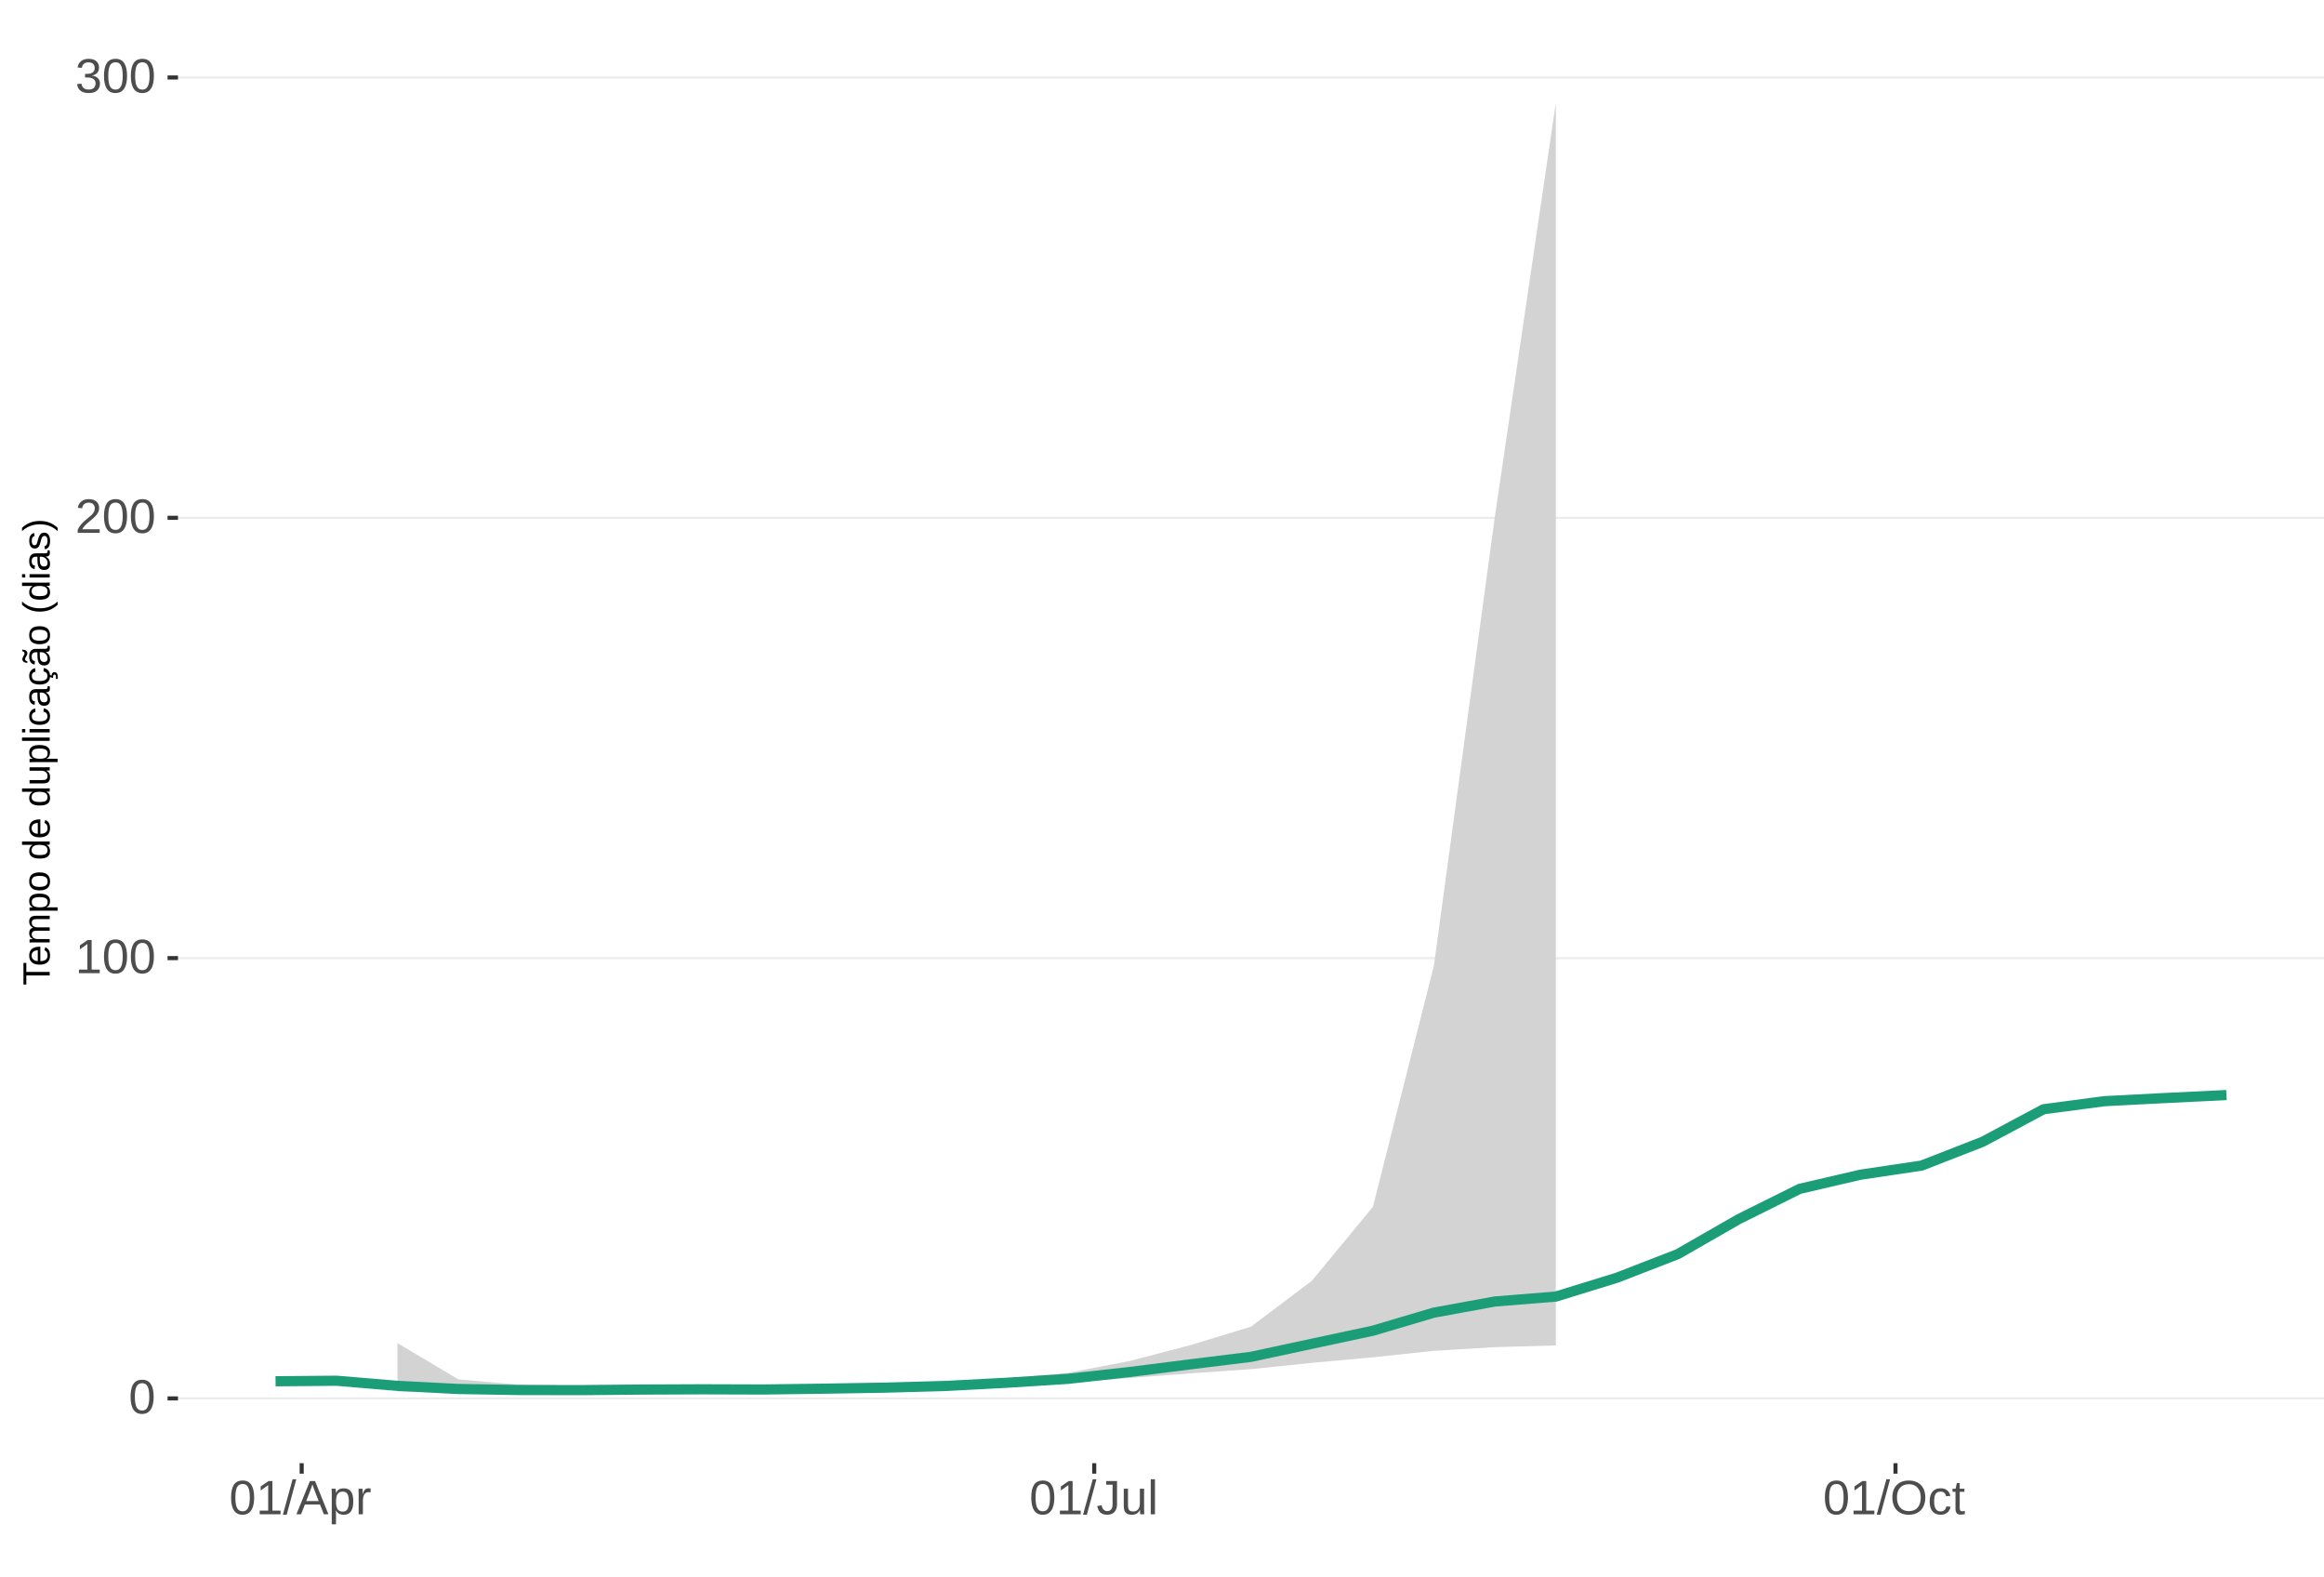
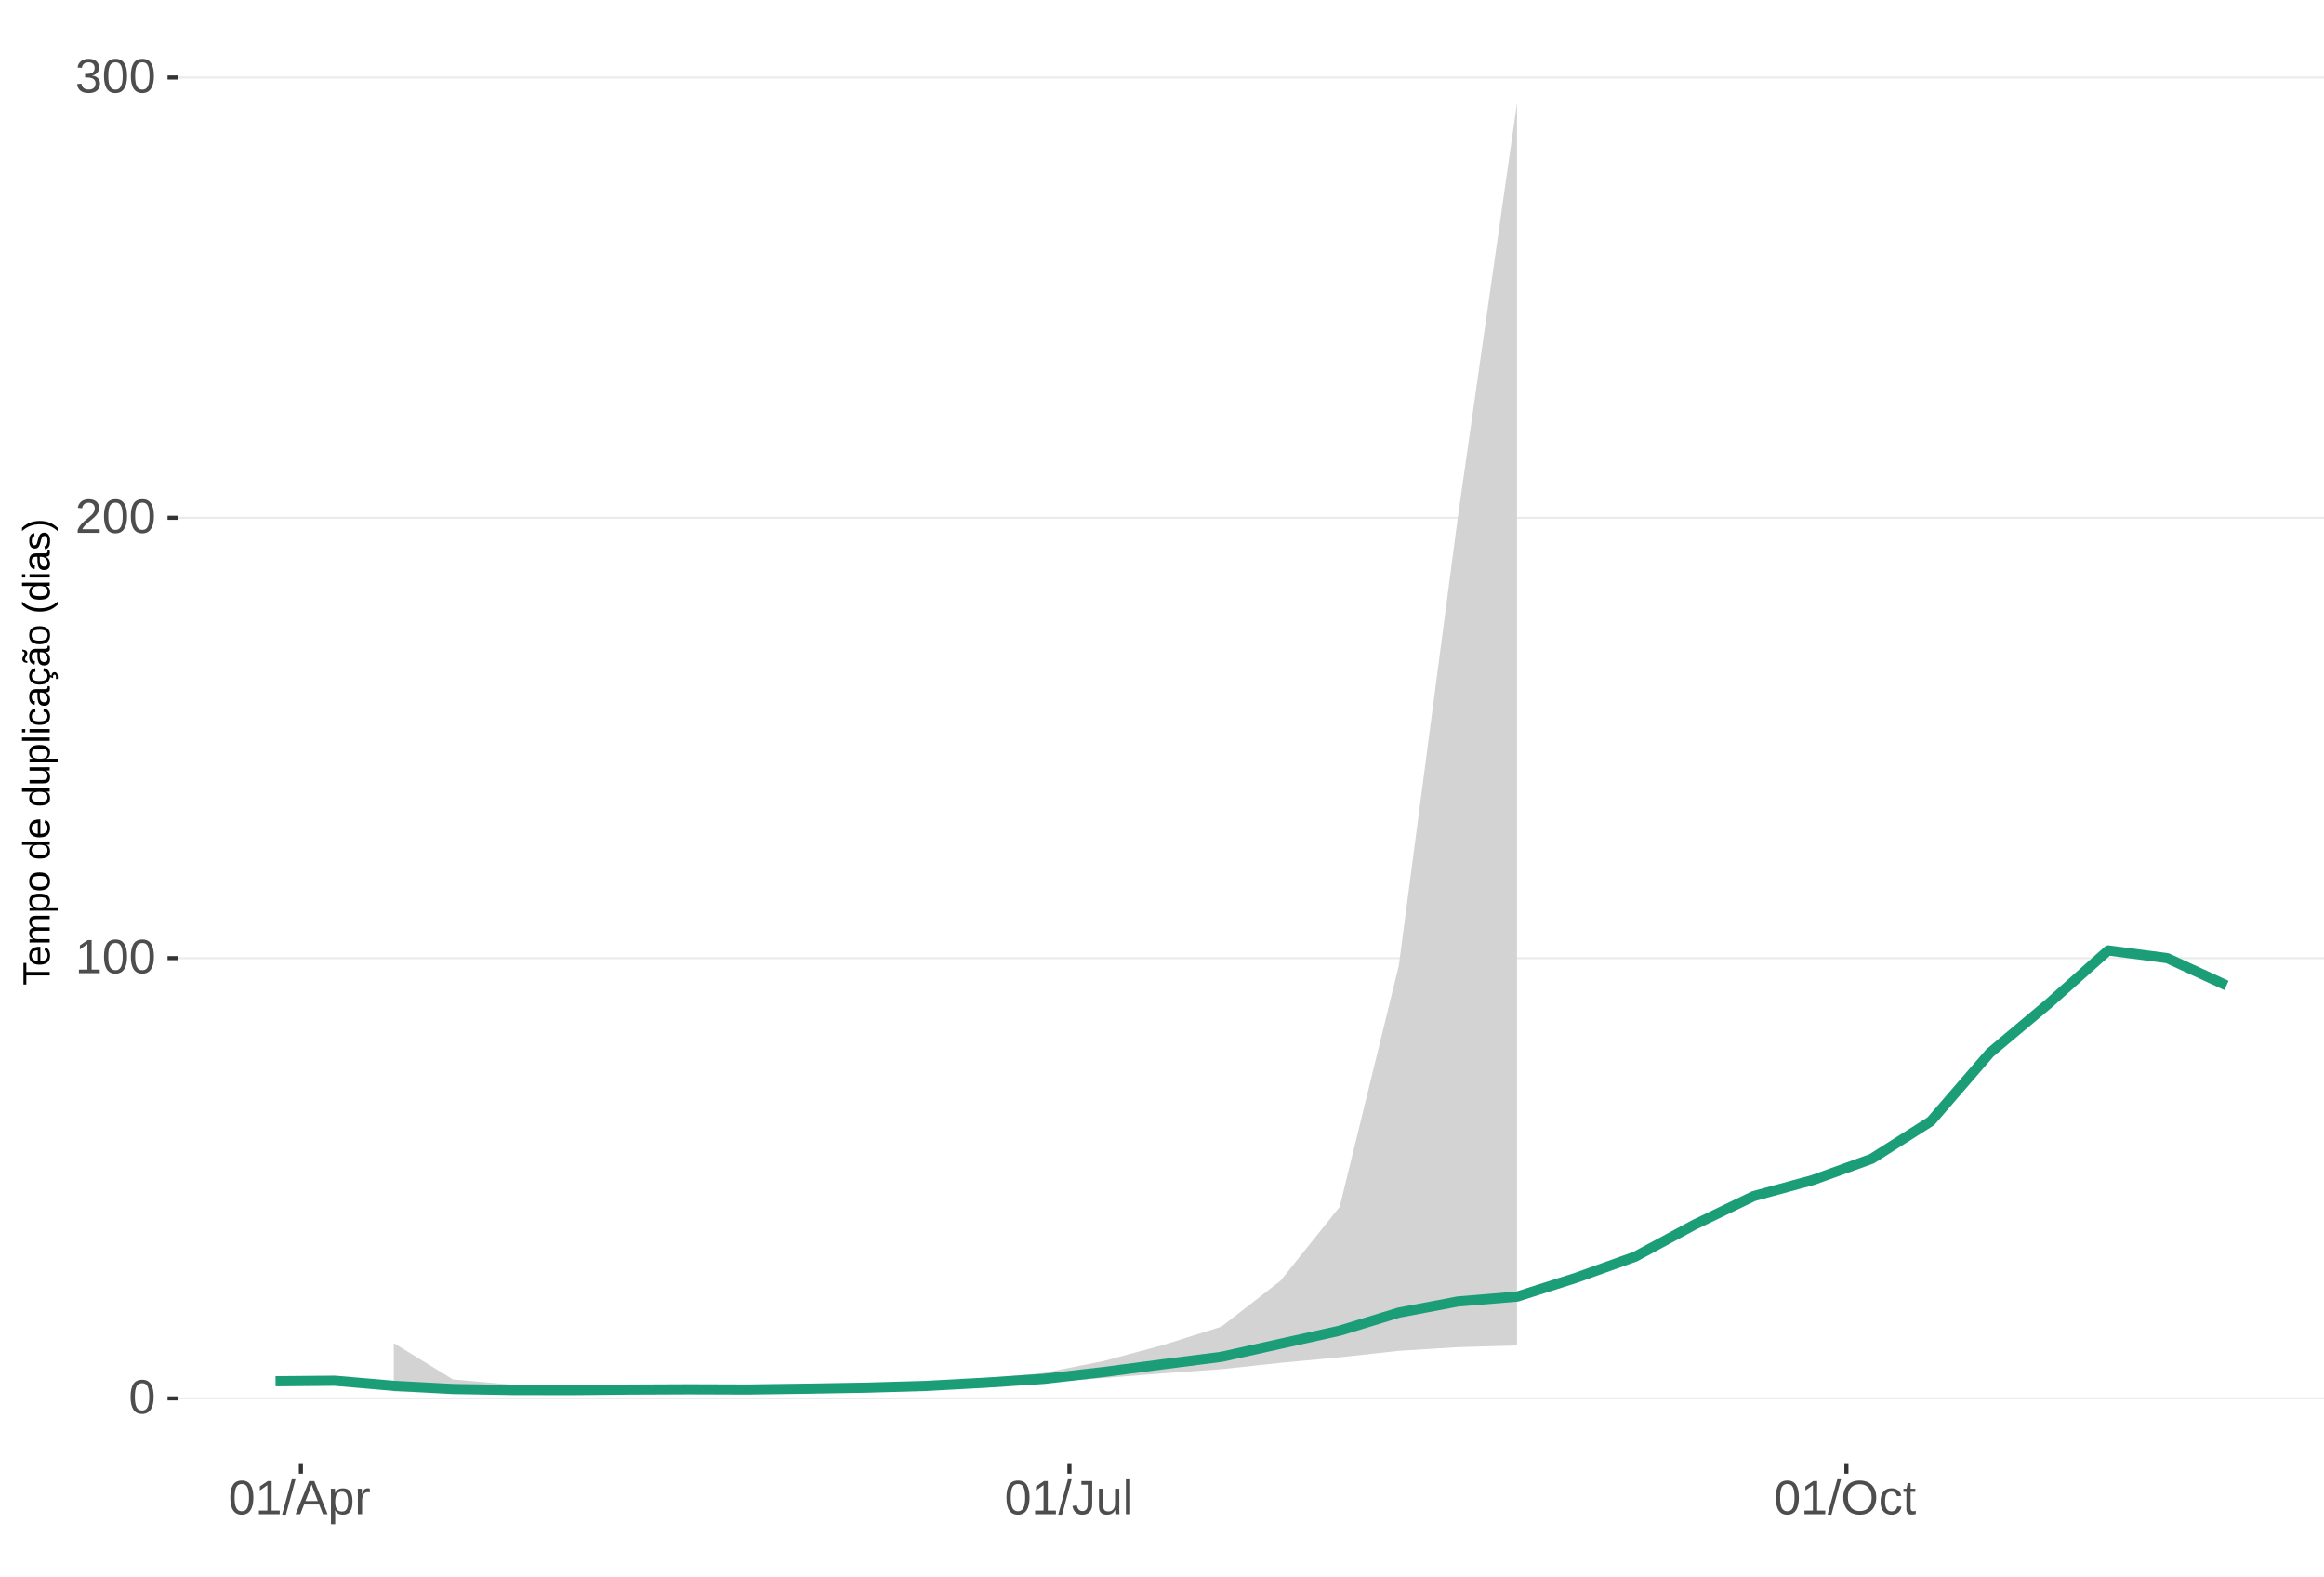
<svg xmlns="http://www.w3.org/2000/svg" xmlns:xlink="http://www.w3.org/1999/xlink" width="609pt" height="413pt" viewBox="0 0 609 413" version="1.1">
  <defs>
    <g>
      <symbol overflow="visible" id="glyph0-0">
        <path style="stroke:none;" d="M 1.266 -8.703 L 8.219 -8.703 L 8.219 0 L 1.266 0 Z M 1.734 -8.234 L 1.734 -0.469 L 7.75 -0.469 L 7.75 -8.234 Z M 1.734 -8.234 " />
      </symbol>
      <symbol overflow="visible" id="glyph0-1">
        <path style="stroke:none;" d="M 6.547 -4.359 C 6.547 -2.898 6.285 -1.785 5.766 -1.016 C 5.254 -0.254 4.5 0.125 3.5 0.125 C 2.5 0.125 1.75 -0.254 1.25 -1.016 C 0.75 -1.773 0.5 -2.891 0.5 -4.359 C 0.5 -5.848 0.738 -6.969 1.219 -7.719 C 1.707 -8.469 2.484 -8.844 3.547 -8.844 C 4.566 -8.844 5.32 -8.461 5.812 -7.703 C 6.301 -6.953 6.547 -5.836 6.547 -4.359 Z M 5.406 -4.359 C 5.406 -5.609 5.258 -6.516 4.969 -7.078 C 4.688 -7.648 4.211 -7.938 3.547 -7.938 C 2.859 -7.938 2.363 -7.656 2.062 -7.094 C 1.77 -6.539 1.625 -5.629 1.625 -4.359 C 1.625 -3.117 1.773 -2.211 2.078 -1.641 C 2.379 -1.066 2.859 -0.781 3.516 -0.781 C 4.172 -0.781 4.648 -1.07 4.953 -1.656 C 5.254 -2.25 5.406 -3.148 5.406 -4.359 Z M 5.406 -4.359 " />
      </symbol>
      <symbol overflow="visible" id="glyph0-2">
        <path style="stroke:none;" d="M 0.969 0 L 0.969 -0.953 L 3.188 -0.953 L 3.188 -7.641 L 1.219 -6.234 L 1.219 -7.297 L 3.281 -8.703 L 4.297 -8.703 L 4.297 -0.953 L 6.422 -0.953 L 6.422 0 Z M 0.969 0 " />
      </symbol>
      <symbol overflow="visible" id="glyph0-3">
        <path style="stroke:none;" d="M 0.641 0 L 0.641 -0.781 C 0.848 -1.27 1.102 -1.695 1.406 -2.062 C 1.707 -2.426 2.023 -2.758 2.359 -3.062 C 2.691 -3.363 3.02 -3.641 3.344 -3.891 C 3.676 -4.148 3.973 -4.406 4.234 -4.656 C 4.504 -4.914 4.719 -5.188 4.875 -5.469 C 5.039 -5.75 5.125 -6.066 5.125 -6.422 C 5.125 -6.891 4.984 -7.254 4.703 -7.516 C 4.422 -7.785 4.031 -7.922 3.531 -7.922 C 3.062 -7.922 2.672 -7.789 2.359 -7.531 C 2.055 -7.281 1.879 -6.922 1.828 -6.453 L 0.688 -6.562 C 0.77 -7.25 1.066 -7.801 1.578 -8.219 C 2.086 -8.633 2.738 -8.844 3.531 -8.844 C 4.406 -8.844 5.078 -8.633 5.547 -8.219 C 6.023 -7.801 6.266 -7.211 6.266 -6.453 C 6.266 -6.109 6.188 -5.77 6.031 -5.438 C 5.875 -5.102 5.645 -4.77 5.344 -4.438 C 5.039 -4.102 4.457 -3.586 3.594 -2.891 C 3.125 -2.504 2.75 -2.156 2.469 -1.844 C 2.188 -1.531 1.984 -1.234 1.859 -0.953 L 6.406 -0.953 L 6.406 0 Z M 0.641 0 " />
      </symbol>
      <symbol overflow="visible" id="glyph0-4">
        <path style="stroke:none;" d="M 6.484 -2.406 C 6.484 -1.602 6.227 -0.977 5.719 -0.531 C 5.207 -0.094 4.477 0.125 3.531 0.125 C 2.645 0.125 1.938 -0.07 1.406 -0.469 C 0.883 -0.863 0.578 -1.453 0.484 -2.234 L 1.625 -2.344 C 1.781 -1.312 2.414 -0.797 3.531 -0.797 C 4.094 -0.797 4.531 -0.93 4.844 -1.203 C 5.164 -1.484 5.328 -1.895 5.328 -2.438 C 5.328 -2.914 5.145 -3.285 4.781 -3.547 C 4.414 -3.816 3.891 -3.953 3.203 -3.953 L 2.578 -3.953 L 2.578 -4.906 L 3.172 -4.906 C 3.785 -4.906 4.258 -5.035 4.594 -5.297 C 4.926 -5.566 5.094 -5.941 5.094 -6.422 C 5.094 -6.879 4.957 -7.242 4.688 -7.516 C 4.414 -7.785 4.008 -7.922 3.469 -7.922 C 2.977 -7.922 2.582 -7.797 2.281 -7.547 C 1.977 -7.297 1.801 -6.941 1.75 -6.484 L 0.625 -6.562 C 0.707 -7.281 1.004 -7.836 1.516 -8.234 C 2.023 -8.641 2.68 -8.844 3.484 -8.844 C 4.359 -8.844 5.035 -8.641 5.516 -8.234 C 5.992 -7.828 6.234 -7.258 6.234 -6.531 C 6.234 -5.977 6.078 -5.523 5.766 -5.172 C 5.461 -4.828 5.016 -4.594 4.422 -4.469 L 4.422 -4.438 C 5.066 -4.375 5.57 -4.156 5.938 -3.781 C 6.301 -3.414 6.484 -2.957 6.484 -2.406 Z M 6.484 -2.406 " />
      </symbol>
      <symbol overflow="visible" id="glyph0-5">
        <path style="stroke:none;" d="M 0 0.125 L 2.547 -9.172 L 3.516 -9.172 L 1 0.125 Z M 0 0.125 " />
      </symbol>
      <symbol overflow="visible" id="glyph0-6">
        <path style="stroke:none;" d="M 7.219 0 L 6.219 -2.547 L 2.25 -2.547 L 1.25 0 L 0.031 0 L 3.578 -8.703 L 4.922 -8.703 L 8.422 0 Z M 4.234 -7.812 L 4.172 -7.641 C 4.066 -7.297 3.914 -6.859 3.719 -6.328 L 2.609 -3.469 L 5.859 -3.469 L 4.75 -6.344 C 4.633 -6.625 4.52 -6.941 4.406 -7.297 Z M 4.234 -7.812 " />
      </symbol>
      <symbol overflow="visible" id="glyph0-7">
        <path style="stroke:none;" d="M 6.5 -3.375 C 6.5 -1.039 5.68 0.125 4.047 0.125 C 3.016 0.125 2.32 -0.258 1.969 -1.031 L 1.938 -1.031 C 1.957 -1 1.969 -0.648 1.969 0.016 L 1.969 2.625 L 0.859 2.625 L 0.859 -5.328 C 0.859 -6.016 0.844 -6.469 0.812 -6.688 L 1.891 -6.688 C 1.891 -6.664 1.895 -6.602 1.906 -6.5 C 1.914 -6.406 1.926 -6.254 1.938 -6.047 C 1.945 -5.836 1.953 -5.691 1.953 -5.609 L 1.984 -5.609 C 2.18 -6.023 2.441 -6.328 2.766 -6.516 C 3.086 -6.703 3.516 -6.797 4.047 -6.797 C 4.867 -6.797 5.484 -6.52 5.891 -5.969 C 6.297 -5.414 6.5 -4.551 6.5 -3.375 Z M 5.344 -3.344 C 5.344 -4.281 5.211 -4.945 4.953 -5.344 C 4.703 -5.738 4.305 -5.938 3.766 -5.938 C 3.328 -5.938 2.984 -5.844 2.734 -5.656 C 2.484 -5.477 2.289 -5.191 2.156 -4.797 C 2.031 -4.398 1.969 -3.891 1.969 -3.266 C 1.969 -2.391 2.109 -1.742 2.391 -1.328 C 2.672 -0.91 3.125 -0.703 3.75 -0.703 C 4.301 -0.703 4.703 -0.906 4.953 -1.312 C 5.211 -1.719 5.344 -2.395 5.344 -3.344 Z M 5.344 -3.344 " />
      </symbol>
      <symbol overflow="visible" id="glyph0-8">
        <path style="stroke:none;" d="M 0.875 0 L 0.875 -5.125 C 0.875 -5.594 0.863 -6.113 0.844 -6.688 L 1.891 -6.688 C 1.922 -5.926 1.938 -5.473 1.938 -5.328 L 1.969 -5.328 C 2.145 -5.898 2.348 -6.289 2.578 -6.5 C 2.805 -6.707 3.129 -6.812 3.547 -6.812 C 3.703 -6.812 3.852 -6.789 4 -6.75 L 4 -5.734 C 3.852 -5.773 3.656 -5.797 3.406 -5.797 C 2.945 -5.797 2.594 -5.594 2.344 -5.188 C 2.102 -4.789 1.984 -4.223 1.984 -3.484 L 1.984 0 Z M 0.875 0 " />
      </symbol>
      <symbol overflow="visible" id="glyph0-9">
        <path style="stroke:none;" d="M 2.828 0.125 C 1.348 0.125 0.473 -0.633 0.203 -2.156 L 1.359 -2.359 C 1.43 -1.879 1.598 -1.504 1.859 -1.234 C 2.117 -0.961 2.441 -0.828 2.828 -0.828 C 3.254 -0.828 3.594 -0.973 3.844 -1.266 C 4.094 -1.566 4.219 -2.004 4.219 -2.578 L 4.219 -7.75 L 2.547 -7.75 L 2.547 -8.703 L 5.391 -8.703 L 5.391 -2.594 C 5.391 -1.75 5.16 -1.082 4.703 -0.594 C 4.242 -0.113 3.617 0.125 2.828 0.125 Z M 2.828 0.125 " />
      </symbol>
      <symbol overflow="visible" id="glyph0-10">
        <path style="stroke:none;" d="M 1.938 -6.688 L 1.938 -2.453 C 1.938 -2.004 1.977 -1.66 2.062 -1.422 C 2.156 -1.18 2.297 -1.004 2.484 -0.891 C 2.672 -0.785 2.945 -0.734 3.312 -0.734 C 3.852 -0.734 4.273 -0.914 4.578 -1.281 C 4.891 -1.645 5.047 -2.156 5.047 -2.812 L 5.047 -6.688 L 6.156 -6.688 L 6.156 -1.422 C 6.156 -0.648 6.172 -0.176 6.203 0 L 5.141 0 C 5.141 -0.02 5.133 -0.07 5.125 -0.156 C 5.125 -0.25 5.117 -0.352 5.109 -0.469 C 5.109 -0.594 5.102 -0.816 5.094 -1.141 L 5.078 -1.141 C 4.828 -0.68 4.531 -0.352 4.188 -0.156 C 3.852 0.031 3.438 0.125 2.938 0.125 C 2.207 0.125 1.672 -0.055 1.328 -0.422 C 0.992 -0.785 0.828 -1.391 0.828 -2.234 L 0.828 -6.688 Z M 1.938 -6.688 " />
      </symbol>
      <symbol overflow="visible" id="glyph0-11">
        <path style="stroke:none;" d="M 0.859 0 L 0.859 -9.172 L 1.969 -9.172 L 1.969 0 Z M 0.859 0 " />
      </symbol>
      <symbol overflow="visible" id="glyph0-12">
        <path style="stroke:none;" d="M 9.234 -4.391 C 9.234 -3.484 9.055 -2.688 8.703 -2 C 8.359 -1.312 7.859 -0.785 7.203 -0.422 C 6.555 -0.055 5.789 0.125 4.906 0.125 C 4.02 0.125 3.25 -0.055 2.594 -0.422 C 1.945 -0.785 1.453 -1.305 1.109 -1.984 C 0.766 -2.672 0.594 -3.473 0.594 -4.391 C 0.594 -5.785 0.973 -6.875 1.734 -7.656 C 2.504 -8.445 3.566 -8.844 4.922 -8.844 C 5.805 -8.844 6.57 -8.664 7.219 -8.312 C 7.875 -7.957 8.375 -7.441 8.719 -6.766 C 9.062 -6.098 9.234 -5.305 9.234 -4.391 Z M 8.031 -4.391 C 8.031 -5.473 7.758 -6.32 7.219 -6.938 C 6.676 -7.562 5.91 -7.875 4.922 -7.875 C 3.93 -7.875 3.16 -7.566 2.609 -6.953 C 2.066 -6.348 1.797 -5.492 1.797 -4.391 C 1.797 -3.297 2.07 -2.426 2.625 -1.781 C 3.176 -1.145 3.938 -0.828 4.906 -0.828 C 5.914 -0.828 6.688 -1.133 7.219 -1.75 C 7.758 -2.375 8.031 -3.254 8.031 -4.391 Z M 8.031 -4.391 " />
      </symbol>
      <symbol overflow="visible" id="glyph0-13">
        <path style="stroke:none;" d="M 1.703 -3.375 C 1.703 -2.488 1.844 -1.828 2.125 -1.391 C 2.406 -0.961 2.828 -0.75 3.391 -0.75 C 3.785 -0.75 4.113 -0.852 4.375 -1.062 C 4.645 -1.281 4.812 -1.613 4.875 -2.062 L 6 -1.984 C 5.906 -1.348 5.629 -0.836 5.172 -0.453 C 4.711 -0.066 4.129 0.125 3.422 0.125 C 2.484 0.125 1.766 -0.172 1.266 -0.766 C 0.773 -1.359 0.531 -2.219 0.531 -3.344 C 0.531 -4.469 0.773 -5.328 1.266 -5.922 C 1.766 -6.516 2.477 -6.812 3.406 -6.812 C 4.094 -6.812 4.66 -6.633 5.109 -6.281 C 5.555 -5.926 5.836 -5.438 5.953 -4.812 L 4.812 -4.734 C 4.758 -5.098 4.613 -5.391 4.375 -5.609 C 4.133 -5.828 3.801 -5.938 3.375 -5.938 C 2.781 -5.938 2.352 -5.738 2.094 -5.344 C 1.832 -4.957 1.703 -4.301 1.703 -3.375 Z M 1.703 -3.375 " />
      </symbol>
      <symbol overflow="visible" id="glyph0-14">
        <path style="stroke:none;" d="M 3.422 -0.047 C 3.055 0.047 2.68 0.094 2.297 0.094 C 1.41 0.094 0.969 -0.41 0.969 -1.422 L 0.969 -5.875 L 0.188 -5.875 L 0.188 -6.688 L 1 -6.688 L 1.328 -8.188 L 2.078 -8.188 L 2.078 -6.688 L 3.312 -6.688 L 3.312 -5.875 L 2.078 -5.875 L 2.078 -1.656 C 2.078 -1.332 2.129 -1.102 2.234 -0.969 C 2.336 -0.844 2.52 -0.781 2.781 -0.781 C 2.926 -0.781 3.141 -0.812 3.422 -0.875 Z M 3.422 -0.047 " />
      </symbol>
      <symbol overflow="visible" id="glyph1-0">
        <path style="stroke:none;" d="M -6.875 -1 L -6.875 -6.5 L 0 -6.5 L 0 -1 Z M -6.516 -1.375 L -0.375 -1.375 L -0.375 -6.125 L -6.516 -6.125 Z M -6.516 -1.375 " />
      </symbol>
      <symbol overflow="visible" id="glyph1-1">
        <path style="stroke:none;" d="M -6.125 -3.516 L 0 -3.516 L 0 -2.594 L -6.125 -2.594 L -6.125 -0.219 L -6.875 -0.219 L -6.875 -5.875 L -6.125 -5.875 Z M -6.125 -3.516 " />
      </symbol>
      <symbol overflow="visible" id="glyph1-2">
        <path style="stroke:none;" d="M -2.453 -1.344 C -1.848 -1.344 -1.379 -1.469 -1.047 -1.719 C -0.723 -1.969 -0.562 -2.336 -0.562 -2.828 C -0.562 -3.203 -0.633 -3.504 -0.781 -3.734 C -0.938 -3.961 -1.133 -4.117 -1.375 -4.203 L -1.156 -4.969 C -0.32 -4.656 0.094 -3.941 0.094 -2.828 C 0.094 -2.047 -0.133 -1.445 -0.594 -1.031 C -1.062 -0.625 -1.754 -0.422 -2.672 -0.422 C -3.547 -0.422 -4.211 -0.625 -4.672 -1.031 C -5.141 -1.445 -5.375 -2.031 -5.375 -2.781 C -5.375 -4.344 -4.441 -5.125 -2.578 -5.125 L -2.453 -5.125 Z M -3.125 -4.203 C -3.688 -4.16 -4.094 -4.02 -4.344 -3.781 C -4.602 -3.551 -4.734 -3.219 -4.734 -2.781 C -4.734 -2.352 -4.586 -2.016 -4.297 -1.766 C -4.016 -1.516 -3.625 -1.379 -3.125 -1.359 Z M -3.125 -4.203 " />
      </symbol>
      <symbol overflow="visible" id="glyph1-3">
        <path style="stroke:none;" d="M 0 -3.75 L -3.344 -3.75 C -3.852 -3.75 -4.207 -3.676 -4.406 -3.531 C -4.602 -3.395 -4.703 -3.145 -4.703 -2.781 C -4.703 -2.406 -4.555 -2.109 -4.266 -1.891 C -3.984 -1.672 -3.582 -1.562 -3.062 -1.562 L 0 -1.562 L 0 -0.688 L -4.156 -0.688 C -4.77 -0.688 -5.145 -0.68 -5.281 -0.672 L -5.281 -1.5 C -5.27 -1.5 -5.227 -1.5 -5.156 -1.5 C -5.082 -1.508 -5 -1.516 -4.906 -1.516 C -4.812 -1.523 -4.633 -1.531 -4.375 -1.531 L -4.375 -1.547 C -4.75 -1.734 -5.008 -1.945 -5.156 -2.188 C -5.301 -2.438 -5.375 -2.738 -5.375 -3.094 C -5.375 -3.488 -5.297 -3.801 -5.141 -4.031 C -4.984 -4.27 -4.727 -4.438 -4.375 -4.531 L -4.375 -4.547 C -4.727 -4.723 -4.984 -4.941 -5.141 -5.203 C -5.297 -5.461 -5.375 -5.773 -5.375 -6.141 C -5.375 -6.672 -5.227 -7.055 -4.938 -7.297 C -4.656 -7.547 -4.18 -7.672 -3.516 -7.672 L 0 -7.672 L 0 -6.797 L -3.344 -6.797 C -3.852 -6.797 -4.207 -6.723 -4.406 -6.578 C -4.602 -6.441 -4.703 -6.191 -4.703 -5.828 C -4.703 -5.453 -4.555 -5.156 -4.266 -4.938 C -3.984 -4.727 -3.582 -4.625 -3.062 -4.625 L 0 -4.625 Z M 0 -3.75 " />
      </symbol>
      <symbol overflow="visible" id="glyph1-4">
        <path style="stroke:none;" d="M -2.672 -5.141 C -0.828 -5.141 0.094 -4.492 0.094 -3.203 C 0.094 -2.391 -0.211 -1.844 -0.828 -1.562 L -0.828 -1.531 C -0.797 -1.539 -0.516 -1.547 0.016 -1.547 L 2.078 -1.547 L 2.078 -0.672 L -4.203 -0.672 C -4.742 -0.672 -5.102 -0.66 -5.281 -0.641 L -5.281 -1.5 C -5.27 -1.5 -5.223 -1.5 -5.141 -1.5 C -5.066 -1.508 -4.945 -1.52 -4.781 -1.531 C -4.613 -1.539 -4.5 -1.547 -4.438 -1.547 L -4.438 -1.562 C -4.758 -1.719 -4.992 -1.922 -5.141 -2.172 C -5.297 -2.43 -5.375 -2.773 -5.375 -3.203 C -5.375 -3.848 -5.156 -4.332 -4.719 -4.656 C -4.281 -4.977 -3.598 -5.141 -2.672 -5.141 Z M -2.641 -4.219 C -3.379 -4.219 -3.906 -4.117 -4.219 -3.922 C -4.539 -3.723 -4.703 -3.406 -4.703 -2.969 C -4.703 -2.625 -4.629 -2.352 -4.484 -2.156 C -4.336 -1.957 -4.109 -1.805 -3.797 -1.703 C -3.484 -1.598 -3.078 -1.547 -2.578 -1.547 C -1.879 -1.547 -1.363 -1.656 -1.031 -1.875 C -0.707 -2.102 -0.547 -2.469 -0.547 -2.969 C -0.547 -3.406 -0.707 -3.723 -1.031 -3.922 C -1.352 -4.117 -1.891 -4.219 -2.641 -4.219 Z M -2.641 -4.219 " />
      </symbol>
      <symbol overflow="visible" id="glyph1-5">
        <path style="stroke:none;" d="M -2.641 -5.141 C -1.723 -5.141 -1.035 -4.938 -0.578 -4.531 C -0.129 -4.125 0.094 -3.535 0.094 -2.766 C 0.094 -1.992 -0.141 -1.41 -0.609 -1.016 C -1.078 -0.617 -1.754 -0.422 -2.641 -0.422 C -4.461 -0.422 -5.375 -1.207 -5.375 -2.781 C -5.375 -3.594 -5.148 -4.188 -4.703 -4.562 C -4.266 -4.945 -3.578 -5.141 -2.641 -5.141 Z M -2.641 -4.219 C -3.367 -4.219 -3.898 -4.109 -4.234 -3.891 C -4.566 -3.672 -4.734 -3.305 -4.734 -2.797 C -4.734 -2.285 -4.562 -1.914 -4.219 -1.688 C -3.883 -1.457 -3.359 -1.344 -2.641 -1.344 C -1.953 -1.344 -1.43 -1.453 -1.078 -1.672 C -0.723 -1.898 -0.547 -2.258 -0.547 -2.75 C -0.547 -3.281 -0.711 -3.656 -1.047 -3.875 C -1.391 -4.102 -1.922 -4.219 -2.641 -4.219 Z M -2.641 -4.219 " />
      </symbol>
      <symbol overflow="visible" id="glyph1-6">
        <path style="stroke:none;" d="" />
      </symbol>
      <symbol overflow="visible" id="glyph1-7">
        <path style="stroke:none;" d="M -0.844 -4.016 C -0.508 -3.848 -0.27 -3.629 -0.125 -3.359 C 0.02 -3.086 0.094 -2.754 0.094 -2.359 C 0.094 -1.691 -0.129 -1.203 -0.578 -0.891 C -1.023 -0.578 -1.707 -0.422 -2.625 -0.422 C -4.457 -0.422 -5.375 -1.066 -5.375 -2.359 C -5.375 -2.766 -5.301 -3.098 -5.156 -3.359 C -5.008 -3.629 -4.781 -3.848 -4.469 -4.016 L -7.25 -4.016 L -7.25 -4.891 L -1.094 -4.891 C -0.539 -4.891 -0.176 -4.898 0 -4.922 L 0 -4.078 C -0.051 -4.066 -0.172 -4.055 -0.359 -4.047 C -0.547 -4.035 -0.707 -4.031 -0.844 -4.031 Z M -2.641 -1.344 C -1.898 -1.344 -1.367 -1.438 -1.047 -1.625 C -0.734 -1.82 -0.578 -2.145 -0.578 -2.594 C -0.578 -3.082 -0.75 -3.441 -1.094 -3.672 C -1.438 -3.898 -1.973 -4.016 -2.703 -4.016 C -3.398 -4.016 -3.91 -3.898 -4.234 -3.672 C -4.566 -3.441 -4.734 -3.082 -4.734 -2.594 C -4.734 -2.156 -4.566 -1.836 -4.234 -1.641 C -3.91 -1.441 -3.379 -1.344 -2.641 -1.344 Z M -2.641 -1.344 " />
      </symbol>
      <symbol overflow="visible" id="glyph1-8">
        <path style="stroke:none;" d="M -5.281 -1.531 L -1.938 -1.531 C -1.582 -1.531 -1.305 -1.562 -1.109 -1.625 C -0.922 -1.695 -0.785 -1.805 -0.703 -1.953 C -0.617 -2.109 -0.578 -2.332 -0.578 -2.625 C -0.578 -3.039 -0.723 -3.367 -1.016 -3.609 C -1.305 -3.859 -1.707 -3.984 -2.219 -3.984 L -5.281 -3.984 L -5.281 -4.875 L -1.125 -4.875 C -0.508 -4.875 -0.133 -4.879 0 -4.891 L 0 -4.062 C -0.02 -4.062 -0.062 -4.055 -0.125 -4.047 C -0.195 -4.047 -0.281 -4.039 -0.375 -4.031 C -0.469 -4.031 -0.645 -4.031 -0.906 -4.031 L -0.906 -4.016 C -0.539 -3.816 -0.281 -3.582 -0.125 -3.312 C 0.02 -3.051 0.094 -2.723 0.094 -2.328 C 0.094 -1.742 -0.047 -1.316 -0.328 -1.047 C -0.617 -0.785 -1.098 -0.656 -1.766 -0.656 L -5.281 -0.656 Z M -5.281 -1.531 " />
      </symbol>
      <symbol overflow="visible" id="glyph1-9">
        <path style="stroke:none;" d="M 0 -0.672 L -7.25 -0.672 L -7.25 -1.547 L 0 -1.547 Z M 0 -0.672 " />
      </symbol>
      <symbol overflow="visible" id="glyph1-10">
        <path style="stroke:none;" d="M -6.406 -0.672 L -7.25 -0.672 L -7.25 -1.547 L -6.406 -1.547 Z M 0 -0.672 L -5.281 -0.672 L -5.281 -1.547 L 0 -1.547 Z M 0 -0.672 " />
      </symbol>
      <symbol overflow="visible" id="glyph1-11">
        <path style="stroke:none;" d="M -2.672 -1.344 C -1.961 -1.344 -1.438 -1.453 -1.094 -1.672 C -0.758 -1.891 -0.594 -2.223 -0.594 -2.672 C -0.594 -2.984 -0.676 -3.242 -0.844 -3.453 C -1.02 -3.672 -1.281 -3.801 -1.625 -3.844 L -1.578 -4.734 C -1.066 -4.672 -0.66 -4.457 -0.359 -4.094 C -0.055 -3.727 0.094 -3.266 0.094 -2.703 C 0.094 -1.961 -0.133 -1.395 -0.594 -1 C -1.062 -0.613 -1.742 -0.422 -2.641 -0.422 C -3.535 -0.422 -4.211 -0.613 -4.672 -1 C -5.141 -1.395 -5.375 -1.957 -5.375 -2.688 C -5.375 -3.227 -5.234 -3.676 -4.953 -4.031 C -4.68 -4.395 -4.297 -4.617 -3.797 -4.703 L -3.734 -3.797 C -4.023 -3.754 -4.254 -3.641 -4.422 -3.453 C -4.598 -3.266 -4.688 -3.004 -4.688 -2.672 C -4.688 -2.203 -4.531 -1.863 -4.219 -1.656 C -3.914 -1.445 -3.398 -1.344 -2.672 -1.344 Z M -2.672 -1.344 " />
      </symbol>
      <symbol overflow="visible" id="glyph1-12">
        <path style="stroke:none;" d="M 0.094 -2.016 C 0.094 -1.484 -0.047 -1.082 -0.328 -0.812 C -0.609 -0.551 -0.988 -0.422 -1.469 -0.422 C -2.02 -0.422 -2.441 -0.598 -2.734 -0.953 C -3.023 -1.316 -3.18 -1.898 -3.203 -2.703 L -3.219 -3.891 L -3.516 -3.891 C -3.941 -3.891 -4.25 -3.797 -4.438 -3.609 C -4.625 -3.43 -4.719 -3.148 -4.719 -2.766 C -4.719 -2.367 -4.648 -2.078 -4.516 -1.891 C -4.379 -1.711 -4.164 -1.609 -3.875 -1.578 L -3.953 -0.656 C -4.898 -0.812 -5.375 -1.52 -5.375 -2.781 C -5.375 -3.445 -5.223 -3.945 -4.922 -4.281 C -4.617 -4.613 -4.18 -4.781 -3.609 -4.781 L -1.328 -4.781 C -1.066 -4.781 -0.867 -4.812 -0.734 -4.875 C -0.609 -4.945 -0.547 -5.082 -0.547 -5.281 C -0.547 -5.363 -0.555 -5.457 -0.578 -5.562 L -0.031 -5.562 C 0.02 -5.344 0.047 -5.117 0.047 -4.891 C 0.047 -4.555 -0.035 -4.316 -0.203 -4.172 C -0.379 -4.023 -0.648 -3.941 -1.016 -3.922 L -1.016 -3.891 C -0.609 -3.672 -0.32 -3.41 -0.156 -3.109 C 0.008 -2.805 0.094 -2.441 0.094 -2.016 Z M -0.562 -2.219 C -0.562 -2.539 -0.633 -2.828 -0.781 -3.078 C -0.926 -3.328 -1.125 -3.523 -1.375 -3.672 C -1.633 -3.816 -1.898 -3.891 -2.172 -3.891 L -2.609 -3.891 L -2.594 -2.938 C -2.582 -2.52 -2.535 -2.203 -2.453 -1.984 C -2.379 -1.773 -2.258 -1.613 -2.094 -1.5 C -1.938 -1.383 -1.723 -1.328 -1.453 -1.328 C -1.172 -1.328 -0.953 -1.406 -0.797 -1.562 C -0.641 -1.719 -0.562 -1.938 -0.562 -2.219 Z M -0.562 -2.219 " />
      </symbol>
      <symbol overflow="visible" id="glyph1-13">
        <path style="stroke:none;" d="M -2.672 -1.344 C -1.961 -1.344 -1.438 -1.453 -1.094 -1.672 C -0.758 -1.891 -0.594 -2.223 -0.594 -2.672 C -0.594 -2.984 -0.676 -3.242 -0.844 -3.453 C -1.02 -3.672 -1.281 -3.801 -1.625 -3.844 L -1.578 -4.734 C -1.066 -4.672 -0.66 -4.457 -0.359 -4.094 C -0.055 -3.727 0.094 -3.266 0.094 -2.703 C 0.094 -1.961 -0.133 -1.395 -0.594 -1 C -1.062 -0.613 -1.742 -0.422 -2.641 -0.422 C -3.535 -0.422 -4.211 -0.613 -4.672 -1 C -5.141 -1.395 -5.375 -1.957 -5.375 -2.688 C -5.375 -3.227 -5.234 -3.676 -4.953 -4.031 C -4.68 -4.395 -4.297 -4.617 -3.797 -4.703 L -3.734 -3.797 C -4.023 -3.754 -4.254 -3.641 -4.422 -3.453 C -4.598 -3.266 -4.688 -3.004 -4.688 -2.672 C -4.688 -2.203 -4.531 -1.863 -4.219 -1.656 C -3.914 -1.445 -3.398 -1.344 -2.672 -1.344 Z M 1.234 -3.672 C 1.828 -3.672 2.125 -3.223 2.125 -2.328 C 2.125 -2.148 2.113 -2.004 2.094 -1.891 L 1.625 -1.891 C 1.645 -2.055 1.656 -2.195 1.656 -2.312 C 1.656 -2.789 1.52 -3.031 1.25 -3.031 C 1 -3.031 0.875 -2.812 0.875 -2.375 C 0.875 -2.238 0.879 -2.148 0.891 -2.109 L 0 -2.422 L 0 -2.938 L 0.484 -2.75 C 0.492 -3.062 0.566 -3.289 0.703 -3.438 C 0.836 -3.594 1.016 -3.672 1.234 -3.672 Z M 1.234 -3.672 " />
      </symbol>
      <symbol overflow="visible" id="glyph1-14">
        <path style="stroke:none;" d="M 0.094 -2.016 C 0.094 -1.484 -0.047 -1.082 -0.328 -0.812 C -0.609 -0.551 -0.988 -0.422 -1.469 -0.422 C -2.02 -0.422 -2.441 -0.598 -2.734 -0.953 C -3.023 -1.316 -3.18 -1.898 -3.203 -2.703 L -3.219 -3.891 L -3.516 -3.891 C -3.941 -3.891 -4.25 -3.797 -4.438 -3.609 C -4.625 -3.43 -4.719 -3.148 -4.719 -2.766 C -4.719 -2.367 -4.648 -2.078 -4.516 -1.891 C -4.379 -1.711 -4.164 -1.609 -3.875 -1.578 L -3.953 -0.656 C -4.898 -0.812 -5.375 -1.52 -5.375 -2.781 C -5.375 -3.445 -5.223 -3.945 -4.922 -4.281 C -4.617 -4.613 -4.18 -4.781 -3.609 -4.781 L -1.328 -4.781 C -1.066 -4.781 -0.867 -4.812 -0.734 -4.875 C -0.609 -4.945 -0.547 -5.082 -0.547 -5.281 C -0.547 -5.363 -0.555 -5.457 -0.578 -5.562 L -0.031 -5.562 C 0.02 -5.344 0.047 -5.117 0.047 -4.891 C 0.047 -4.555 -0.035 -4.316 -0.203 -4.172 C -0.379 -4.023 -0.648 -3.941 -1.016 -3.922 L -1.016 -3.891 C -0.609 -3.672 -0.32 -3.41 -0.156 -3.109 C 0.008 -2.805 0.094 -2.441 0.094 -2.016 Z M -0.562 -2.219 C -0.562 -2.539 -0.633 -2.828 -0.781 -3.078 C -0.926 -3.328 -1.125 -3.523 -1.375 -3.672 C -1.633 -3.816 -1.898 -3.891 -2.172 -3.891 L -2.609 -3.891 L -2.594 -2.938 C -2.582 -2.52 -2.535 -2.203 -2.453 -1.984 C -2.379 -1.773 -2.258 -1.613 -2.094 -1.5 C -1.938 -1.383 -1.723 -1.328 -1.453 -1.328 C -1.172 -1.328 -0.953 -1.406 -0.797 -1.562 C -0.641 -1.719 -0.562 -1.938 -0.562 -2.219 Z M -5.859 -3.609 C -5.859 -3.473 -5.891 -3.332 -5.953 -3.188 C -6.016 -3.051 -6.082 -2.922 -6.156 -2.797 C -6.227 -2.672 -6.297 -2.551 -6.359 -2.438 C -6.422 -2.32 -6.453 -2.211 -6.453 -2.109 C -6.453 -1.93 -6.398 -1.797 -6.297 -1.703 C -6.191 -1.617 -6.047 -1.562 -5.859 -1.531 L -5.859 -1.094 C -6.191 -1.125 -6.441 -1.176 -6.609 -1.25 C -6.785 -1.332 -6.922 -1.441 -7.016 -1.578 C -7.117 -1.711 -7.172 -1.879 -7.172 -2.078 C -7.172 -2.223 -7.141 -2.363 -7.078 -2.5 C -7.023 -2.633 -6.957 -2.766 -6.875 -2.891 C -6.801 -3.023 -6.734 -3.145 -6.672 -3.25 C -6.617 -3.363 -6.594 -3.473 -6.594 -3.578 C -6.594 -3.898 -6.785 -4.086 -7.172 -4.141 L -7.172 -4.594 C -6.691 -4.539 -6.352 -4.43 -6.156 -4.266 C -5.957 -4.098 -5.859 -3.879 -5.859 -3.609 Z M -5.859 -3.609 " />
      </symbol>
      <symbol overflow="visible" id="glyph1-15">
        <path style="stroke:none;" d="M -2.594 -0.625 C -3.539 -0.625 -4.383 -0.77 -5.125 -1.062 C -5.875 -1.352 -6.582 -1.805 -7.25 -2.422 L -7.25 -3.266 C -6.57 -2.66 -5.852 -2.211 -5.094 -1.922 C -4.332 -1.641 -3.5 -1.5 -2.594 -1.5 C -1.688 -1.5 -0.852 -1.641 -0.094 -1.922 C 0.664 -2.203 1.391 -2.648 2.078 -3.266 L 2.078 -2.422 C 1.41 -1.805 0.703 -1.352 -0.047 -1.062 C -0.797 -0.77 -1.641 -0.625 -2.578 -0.625 Z M -2.594 -0.625 " />
      </symbol>
      <symbol overflow="visible" id="glyph1-16">
        <path style="stroke:none;" d="M -1.453 -4.641 C -0.961 -4.641 -0.582 -4.453 -0.312 -4.078 C -0.039 -3.703 0.094 -3.176 0.094 -2.5 C 0.094 -1.844 -0.008 -1.332 -0.219 -0.969 C -0.438 -0.613 -0.773 -0.383 -1.234 -0.281 L -1.391 -1.062 C -1.109 -1.133 -0.898 -1.285 -0.766 -1.516 C -0.641 -1.754 -0.578 -2.082 -0.578 -2.5 C -0.578 -2.945 -0.645 -3.27 -0.781 -3.469 C -0.914 -3.676 -1.117 -3.781 -1.391 -3.781 C -1.598 -3.781 -1.766 -3.707 -1.891 -3.562 C -2.023 -3.426 -2.133 -3.195 -2.219 -2.875 L -2.391 -2.25 C -2.516 -1.738 -2.641 -1.375 -2.766 -1.156 C -2.891 -0.945 -3.039 -0.781 -3.219 -0.656 C -3.406 -0.539 -3.629 -0.484 -3.891 -0.484 C -4.367 -0.484 -4.734 -0.656 -4.984 -1 C -5.234 -1.344 -5.359 -1.844 -5.359 -2.5 C -5.359 -3.082 -5.254 -3.547 -5.047 -3.891 C -4.848 -4.234 -4.523 -4.453 -4.078 -4.547 L -3.969 -3.75 C -4.207 -3.707 -4.391 -3.578 -4.516 -3.359 C -4.641 -3.148 -4.703 -2.863 -4.703 -2.5 C -4.703 -2.102 -4.641 -1.812 -4.516 -1.625 C -4.398 -1.438 -4.219 -1.344 -3.969 -1.344 C -3.82 -1.344 -3.695 -1.379 -3.594 -1.453 C -3.5 -1.535 -3.414 -1.648 -3.344 -1.797 C -3.281 -1.953 -3.191 -2.281 -3.078 -2.781 C -2.953 -3.238 -2.836 -3.57 -2.734 -3.781 C -2.641 -3.988 -2.531 -4.148 -2.406 -4.266 C -2.289 -4.379 -2.156 -4.469 -2 -4.531 C -1.844 -4.602 -1.66 -4.641 -1.453 -4.641 Z M -1.453 -4.641 " />
      </symbol>
      <symbol overflow="visible" id="glyph1-17">
        <path style="stroke:none;" d="M -2.578 -2.703 C -1.641 -2.703 -0.797 -2.555 -0.047 -2.266 C 0.703 -1.973 1.41 -1.52 2.078 -0.906 L 2.078 -0.062 C 1.391 -0.676 0.672 -1.125 -0.078 -1.406 C -0.836 -1.688 -1.676 -1.828 -2.594 -1.828 C -3.5 -1.828 -4.328 -1.68 -5.078 -1.391 C -5.836 -1.109 -6.562 -0.664 -7.25 -0.062 L -7.25 -0.906 C -6.582 -1.52 -5.875 -1.973 -5.125 -2.266 C -4.375 -2.555 -3.531 -2.703 -2.594 -2.703 Z M -2.578 -2.703 " />
      </symbol>
    </g>
    <clipPath id="clip1">
      <path d="M 46.645 9.961 L 609 9.961 L 609 383.328 L 46.645 383.328 Z M 46.645 9.961 " />
    </clipPath>
    <clipPath id="clip2">
      <path d="M 46.645 366 L 609 366 L 609 367 L 46.645 367 Z M 46.645 366 " />
    </clipPath>
    <clipPath id="clip3">
      <path d="M 46.645 250 L 609 250 L 609 252 L 46.645 252 Z M 46.645 250 " />
    </clipPath>
    <clipPath id="clip4">
      <path d="M 46.645 135 L 609 135 L 609 136 L 46.645 136 Z M 46.645 135 " />
    </clipPath>
    <clipPath id="clip5">
      <path d="M 46.645 20 L 609 20 L 609 21 L 46.645 21 Z M 46.645 20 " />
    </clipPath>
  </defs>
  <g id="surface349">
    <rect x="0" y="0" width="609" height="413" style="fill:rgb(100%,100%,100%);fill-opacity:1;stroke:none;" />
    <rect x="0" y="0" width="609" height="413" style="fill:rgb(100%,100%,100%);fill-opacity:1;stroke:none;" />
    <path style="fill:none;stroke-width:1.067;stroke-linecap:round;stroke-linejoin:round;stroke:rgb(100%,100%,100%);stroke-opacity:1;stroke-miterlimit:10;" d="M 0 413 L 609 413 L 609 0 L 0 0 Z M 0 413 " />
    <g clip-path="url(#clip1)" clip-rule="nonzero">
      <path style=" stroke:none;fill-rule:nonzero;fill:rgb(100%,100%,100%);fill-opacity:1;" d="M 46.645 383.328 L 609 383.328 L 609 9.961 L 46.645 9.961 Z M 46.645 383.328 " />
    </g>
    <g clip-path="url(#clip2)" clip-rule="nonzero">
      <path style="fill:none;stroke-width:0.533;stroke-linecap:butt;stroke-linejoin:round;stroke:rgb(92.157%,92.157%,92.157%);stroke-opacity:1;stroke-miterlimit:10;" d="M 46.645 366.359 L 609 366.359 " />
    </g>
    <g clip-path="url(#clip3)" clip-rule="nonzero">
      <path style="fill:none;stroke-width:0.533;stroke-linecap:butt;stroke-linejoin:round;stroke:rgb(92.157%,92.157%,92.157%);stroke-opacity:1;stroke-miterlimit:10;" d="M 46.645 251.008 L 609 251.008 " />
    </g>
    <g clip-path="url(#clip4)" clip-rule="nonzero">
      <path style="fill:none;stroke-width:0.533;stroke-linecap:butt;stroke-linejoin:round;stroke:rgb(92.157%,92.157%,92.157%);stroke-opacity:1;stroke-miterlimit:10;" d="M 46.645 135.656 L 609 135.656 " />
    </g>
    <g clip-path="url(#clip5)" clip-rule="nonzero">
      <path style="fill:none;stroke-width:0.533;stroke-linecap:butt;stroke-linejoin:round;stroke:rgb(92.157%,92.157%,92.157%);stroke-opacity:1;stroke-miterlimit:10;" d="M 46.645 20.305 L 609 20.305 " />
    </g>
-     <path style=" stroke:none;fill-rule:nonzero;fill:rgb(82.745%,82.745%,82.745%);fill-opacity:1;" d="M 104.16 351.871 L 120.133 361.379 L 136.109 362.754 L 152.086 363.148 L 168.062 363.102 L 184.039 363.184 L 200.016 363.414 L 215.992 363.199 L 231.965 362.914 L 247.941 362.355 L 263.918 361.184 L 279.895 359.652 L 295.871 356.59 L 311.848 352.43 L 327.824 347.555 L 343.797 335.512 L 359.773 316.16 L 375.75 252.992 L 391.727 135.367 L 407.703 26.934 L 407.703 352.477 L 391.727 352.93 L 375.75 353.891 L 359.773 355.59 L 343.797 357.039 L 327.824 358.699 L 311.848 359.801 L 295.871 361.031 L 279.895 362.211 L 263.918 362.957 L 247.941 363.602 L 231.965 363.98 L 215.992 364.219 L 200.016 364.43 L 184.039 364.457 L 168.062 364.566 L 152.086 364.73 L 136.109 364.793 L 120.133 364.742 L 104.16 364.531 Z M 104.16 351.871 " />
-     <path style="fill:none;stroke-width:2.667;stroke-linecap:butt;stroke-linejoin:round;stroke:rgb(10.588%,61.961%,46.667%);stroke-opacity:1;stroke-miterlimit:10;" d="M 72.207 361.867 L 88.184 361.727 L 104.16 363.066 L 120.133 363.891 L 136.109 364.156 L 152.086 364.188 L 168.062 364.039 L 184.039 363.973 L 200.016 364.023 L 215.992 363.805 L 231.965 363.539 L 247.941 363.09 L 263.918 362.25 L 279.895 361.23 L 295.871 359.461 L 311.848 357.438 L 327.824 355.469 L 343.797 352.039 L 359.773 348.617 L 375.75 343.887 L 391.727 340.969 L 407.703 339.68 L 423.68 334.75 L 439.656 328.559 L 455.629 319.398 L 471.605 311.453 L 487.582 307.742 L 503.559 305.359 L 519.535 299.129 L 535.512 290.602 L 551.488 288.484 L 567.461 287.66 L 583.438 286.887 " />
+     <path style=" stroke:none;fill-rule:nonzero;fill:rgb(82.745%,82.745%,82.745%);fill-opacity:1;" d="M 103.191 351.871 L 118.684 361.379 L 134.176 362.754 L 149.668 363.148 L 165.156 363.102 L 180.648 363.184 L 196.141 363.414 L 211.633 363.199 L 227.125 362.914 L 242.617 362.355 L 258.109 361.184 L 273.602 359.652 L 289.094 356.59 L 304.586 352.43 L 320.078 347.555 L 335.57 335.512 L 351.059 316.16 L 366.551 252.992 L 382.043 135.367 L 397.535 26.934 L 397.535 352.477 L 382.043 352.93 L 366.551 353.891 L 351.059 355.59 L 335.57 357.039 L 320.078 358.699 L 304.586 359.801 L 289.094 361.031 L 273.602 362.211 L 258.109 362.957 L 242.617 363.602 L 227.125 363.98 L 211.633 364.219 L 196.141 364.43 L 180.648 364.457 L 165.156 364.566 L 149.668 364.73 L 134.176 364.793 L 118.684 364.742 L 103.191 364.531 Z M 103.191 351.871 " />
+     <path style="fill:none;stroke-width:2.667;stroke-linecap:butt;stroke-linejoin:round;stroke:rgb(10.588%,61.961%,46.667%);stroke-opacity:1;stroke-miterlimit:10;" d="M 72.207 361.867 L 87.699 361.727 L 103.191 363.066 L 118.684 363.891 L 134.176 364.156 L 149.668 364.188 L 165.156 364.039 L 180.648 363.973 L 196.141 364.023 L 211.633 363.805 L 227.125 363.539 L 242.617 363.09 L 258.109 362.25 L 273.602 361.23 L 289.094 359.461 L 304.586 357.438 L 320.078 355.469 L 335.57 352.039 L 351.059 348.617 L 366.551 343.887 L 382.043 340.969 L 397.535 339.68 L 413.027 334.75 L 428.52 329.207 L 444.012 320.848 L 459.504 313.379 L 474.996 309.164 L 490.488 303.574 L 505.98 293.742 L 521.473 275.809 L 536.961 262.809 L 552.453 248.984 L 567.945 251.027 L 583.438 258.164 " />
    <g style="fill:rgb(30.196%,30.196%,30.196%);fill-opacity:1;">
      <use xlink:href="#glyph0-1" x="33.715" y="370.311" />
    </g>
    <g style="fill:rgb(30.196%,30.196%,30.196%);fill-opacity:1;">
      <use xlink:href="#glyph0-2" x="19.715" y="254.959" />
      <use xlink:href="#glyph0-1" x="26.75" y="254.959" />
      <use xlink:href="#glyph0-1" x="33.785" y="254.959" />
    </g>
    <g style="fill:rgb(30.196%,30.196%,30.196%);fill-opacity:1;">
      <use xlink:href="#glyph0-3" x="19.715" y="139.607" />
      <use xlink:href="#glyph0-1" x="26.75" y="139.607" />
      <use xlink:href="#glyph0-1" x="33.785" y="139.607" />
    </g>
    <g style="fill:rgb(30.196%,30.196%,30.196%);fill-opacity:1;">
      <use xlink:href="#glyph0-4" x="19.715" y="24.256" />
      <use xlink:href="#glyph0-1" x="26.75" y="24.256" />
      <use xlink:href="#glyph0-1" x="33.785" y="24.256" />
    </g>
    <path style="fill:none;stroke-width:1.067;stroke-linecap:butt;stroke-linejoin:round;stroke:rgb(20%,20%,20%);stroke-opacity:1;stroke-miterlimit:10;" d="M 43.906 366.359 L 46.645 366.359 " />
    <path style="fill:none;stroke-width:1.067;stroke-linecap:butt;stroke-linejoin:round;stroke:rgb(20%,20%,20%);stroke-opacity:1;stroke-miterlimit:10;" d="M 43.906 251.008 L 46.645 251.008 " />
    <path style="fill:none;stroke-width:1.067;stroke-linecap:butt;stroke-linejoin:round;stroke:rgb(20%,20%,20%);stroke-opacity:1;stroke-miterlimit:10;" d="M 43.906 135.656 L 46.645 135.656 " />
    <path style="fill:none;stroke-width:1.067;stroke-linecap:butt;stroke-linejoin:round;stroke:rgb(20%,20%,20%);stroke-opacity:1;stroke-miterlimit:10;" d="M 43.906 20.305 L 46.645 20.305 " />
-     <path style="fill:none;stroke-width:1.067;stroke-linecap:butt;stroke-linejoin:round;stroke:rgb(20%,20%,20%);stroke-opacity:1;stroke-miterlimit:10;" d="M 79.055 386.07 L 79.055 383.328 " />
-     <path style="fill:none;stroke-width:1.067;stroke-linecap:butt;stroke-linejoin:round;stroke:rgb(20%,20%,20%);stroke-opacity:1;stroke-miterlimit:10;" d="M 286.742 386.07 L 286.742 383.328 " />
-     <path style="fill:none;stroke-width:1.067;stroke-linecap:butt;stroke-linejoin:round;stroke:rgb(20%,20%,20%);stroke-opacity:1;stroke-miterlimit:10;" d="M 496.711 386.07 L 496.711 383.328 " />
-     <g style="fill:rgb(30.196%,30.196%,30.196%);fill-opacity:1;">
-       <use xlink:href="#glyph0-1" x="60.055" y="396.713" />
-       <use xlink:href="#glyph0-2" x="67.09" y="396.713" />
-       <use xlink:href="#glyph0-5" x="74.125" y="396.713" />
-       <use xlink:href="#glyph0-6" x="77.64" y="396.713" />
-       <use xlink:href="#glyph0-7" x="86.077" y="396.713" />
-       <use xlink:href="#glyph0-8" x="93.112" y="396.713" />
-     </g>
-     <g style="fill:rgb(30.196%,30.196%,30.196%);fill-opacity:1;">
-       <use xlink:href="#glyph0-1" x="269.742" y="396.713" />
-       <use xlink:href="#glyph0-2" x="276.777" y="396.713" />
-       <use xlink:href="#glyph0-5" x="283.812" y="396.713" />
-       <use xlink:href="#glyph0-9" x="287.327" y="396.713" />
-       <use xlink:href="#glyph0-10" x="293.652" y="396.713" />
-       <use xlink:href="#glyph0-11" x="300.688" y="396.713" />
-     </g>
-     <g style="fill:rgb(30.196%,30.196%,30.196%);fill-opacity:1;">
-       <use xlink:href="#glyph0-1" x="477.711" y="396.713" />
-       <use xlink:href="#glyph0-2" x="484.746" y="396.713" />
-       <use xlink:href="#glyph0-5" x="491.781" y="396.713" />
-       <use xlink:href="#glyph0-12" x="495.296" y="396.713" />
-       <use xlink:href="#glyph0-13" x="505.135" y="396.713" />
-       <use xlink:href="#glyph0-14" x="511.46" y="396.713" />
+     <path style="fill:none;stroke-width:1.067;stroke-linecap:butt;stroke-linejoin:round;stroke:rgb(20%,20%,20%);stroke-opacity:1;stroke-miterlimit:10;" d="M 78.848 386.07 L 78.848 383.328 " />
+     <path style="fill:none;stroke-width:1.067;stroke-linecap:butt;stroke-linejoin:round;stroke:rgb(20%,20%,20%);stroke-opacity:1;stroke-miterlimit:10;" d="M 280.242 386.07 L 280.242 383.328 " />
+     <path style="fill:none;stroke-width:1.067;stroke-linecap:butt;stroke-linejoin:round;stroke:rgb(20%,20%,20%);stroke-opacity:1;stroke-miterlimit:10;" d="M 483.848 386.07 L 483.848 383.328 " />
+     <g style="fill:rgb(30.196%,30.196%,30.196%);fill-opacity:1;">
+       <use xlink:href="#glyph0-1" x="59.848" y="396.713" />
+       <use xlink:href="#glyph0-2" x="66.883" y="396.713" />
+       <use xlink:href="#glyph0-5" x="73.918" y="396.713" />
+       <use xlink:href="#glyph0-6" x="77.433" y="396.713" />
+       <use xlink:href="#glyph0-7" x="85.87" y="396.713" />
+       <use xlink:href="#glyph0-8" x="92.905" y="396.713" />
+     </g>
+     <g style="fill:rgb(30.196%,30.196%,30.196%);fill-opacity:1;">
+       <use xlink:href="#glyph0-1" x="263.242" y="396.713" />
+       <use xlink:href="#glyph0-2" x="270.277" y="396.713" />
+       <use xlink:href="#glyph0-5" x="277.312" y="396.713" />
+       <use xlink:href="#glyph0-9" x="280.827" y="396.713" />
+       <use xlink:href="#glyph0-10" x="287.152" y="396.713" />
+       <use xlink:href="#glyph0-11" x="294.188" y="396.713" />
+     </g>
+     <g style="fill:rgb(30.196%,30.196%,30.196%);fill-opacity:1;">
+       <use xlink:href="#glyph0-1" x="464.848" y="396.713" />
+       <use xlink:href="#glyph0-2" x="471.883" y="396.713" />
+       <use xlink:href="#glyph0-5" x="478.918" y="396.713" />
+       <use xlink:href="#glyph0-12" x="482.433" y="396.713" />
+       <use xlink:href="#glyph0-13" x="492.271" y="396.713" />
+       <use xlink:href="#glyph0-14" x="498.597" y="396.713" />
    </g>
    <g style="fill:rgb(0%,0%,0%);fill-opacity:1;">
      <use xlink:href="#glyph1-1" x="13.025" y="258.145" />
      <use xlink:href="#glyph1-2" x="13.025" y="253.145" />
      <use xlink:href="#glyph1-3" x="13.025" y="247.583" />
      <use xlink:href="#glyph1-4" x="13.025" y="239.253" />
      <use xlink:href="#glyph1-5" x="13.025" y="233.691" />
      <use xlink:href="#glyph1-6" x="13.025" y="228.13" />
      <use xlink:href="#glyph1-7" x="13.025" y="225.352" />
      <use xlink:href="#glyph1-2" x="13.025" y="219.79" />
      <use xlink:href="#glyph1-6" x="13.025" y="214.229" />
      <use xlink:href="#glyph1-7" x="13.025" y="211.45" />
      <use xlink:href="#glyph1-8" x="13.025" y="205.889" />
      <use xlink:href="#glyph1-4" x="13.025" y="200.327" />
      <use xlink:href="#glyph1-9" x="13.025" y="194.766" />
      <use xlink:href="#glyph1-10" x="13.025" y="192.544" />
      <use xlink:href="#glyph1-11" x="13.025" y="190.322" />
      <use xlink:href="#glyph1-12" x="13.025" y="185.322" />
      <use xlink:href="#glyph1-13" x="13.025" y="179.761" />
      <use xlink:href="#glyph1-14" x="13.025" y="174.761" />
      <use xlink:href="#glyph1-5" x="13.025" y="169.199" />
      <use xlink:href="#glyph1-6" x="13.025" y="163.638" />
      <use xlink:href="#glyph1-15" x="13.025" y="160.859" />
      <use xlink:href="#glyph1-7" x="13.025" y="157.529" />
      <use xlink:href="#glyph1-10" x="13.025" y="151.968" />
      <use xlink:href="#glyph1-12" x="13.025" y="149.746" />
      <use xlink:href="#glyph1-16" x="13.025" y="144.185" />
      <use xlink:href="#glyph1-17" x="13.025" y="139.185" />
    </g>
  </g>
</svg>
